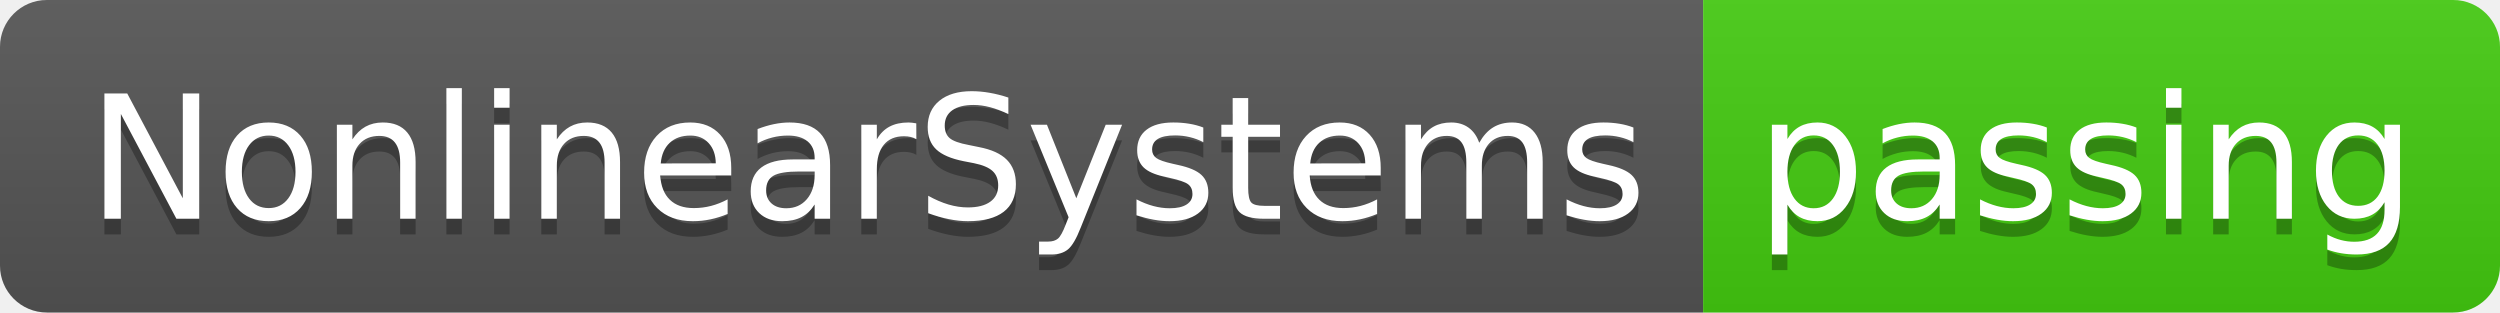
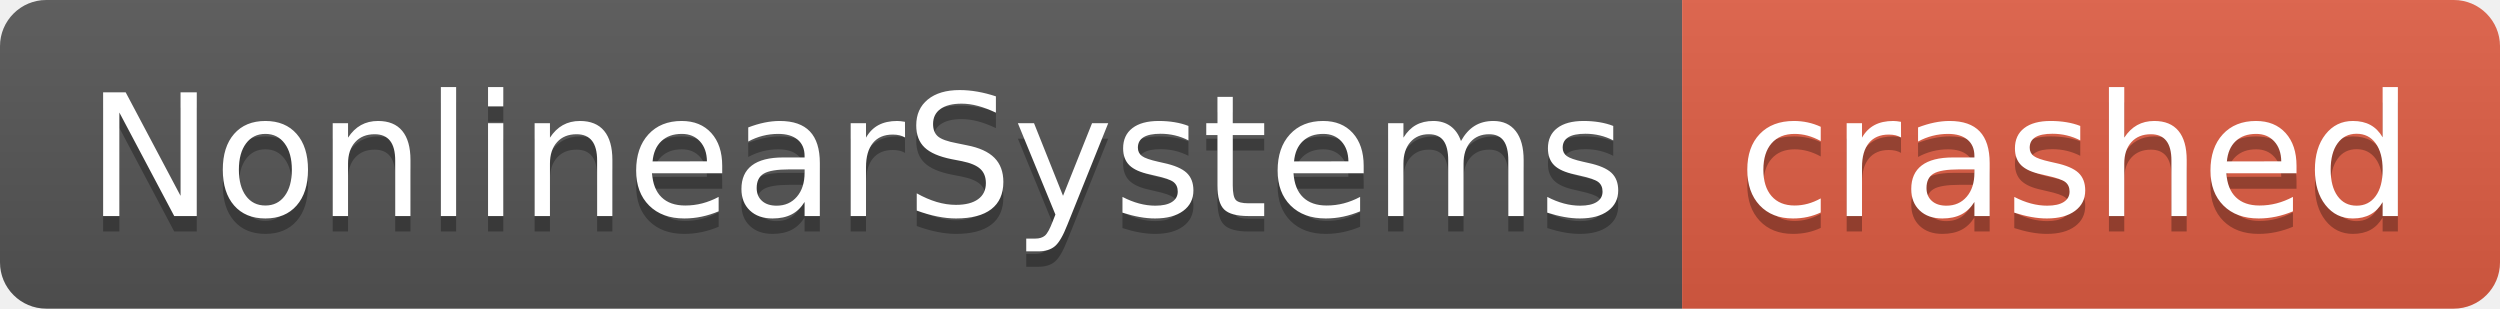
- <svg xmlns="http://www.w3.org/2000/svg" width="160" height="20" role="img" aria-label="NonlinearSystems: passing">
+ <svg xmlns="http://www.w3.org/2000/svg" width="162" height="20" role="img" aria-label="NonlinearSystems: crashed">
  <linearGradient id="s" x2="0" y2="100%">
    <stop offset="0" stop-color="#bbb" stop-opacity=".1" />
    <stop offset="1" stop-opacity=".1" />
  </linearGradient>
  <clipPath id="r">
-     <rect width="160" height="20" rx="3" fill="#fff" />
+     <rect width="162" height="20" rx="3" fill="#fff" />
  </clipPath>
  <g clip-path="url(#r)">
    <rect width="109" height="20" fill="#555" />
-     <rect x="109" width="51" height="20" fill="#4c1" />
-     <rect width="160" height="20" fill="url(#s)" />
+     <rect x="109" width="53" height="20" fill="#e05d44" />
+     <rect width="162" height="20" fill="url(#s)" />
  </g>
  <g fill="#fff" text-anchor="middle" font-family="Verdana,Geneva,DejaVu Sans,sans-serif" text-rendering="geometricPrecision" font-size="110">
    <text aria-hidden="true" x="555" y="150" fill="#010101" fill-opacity=".3" transform="scale(.1)" textLength="990">NonlinearSystems</text>
    <text x="555" y="140" transform="scale(.1)" fill="#fff" textLength="990">NonlinearSystems</text>
-     <text aria-hidden="true" x="1335" y="150" fill="#010101" fill-opacity=".3" transform="scale(.1)" textLength="410">passing</text>
-     <text x="1335" y="140" transform="scale(.1)" fill="#fff" textLength="410">passing</text>
+     <text aria-hidden="true" x="1345" y="150" fill="#010101" fill-opacity=".3" transform="scale(.1)" textLength="430">crashed</text>
+     <text x="1345" y="140" transform="scale(.1)" fill="#fff" textLength="430">crashed</text>
  </g>
</svg>
